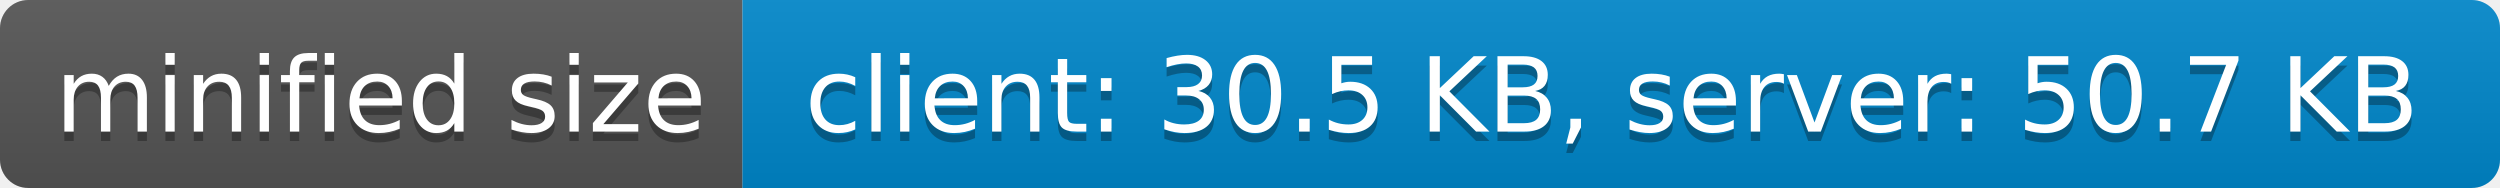
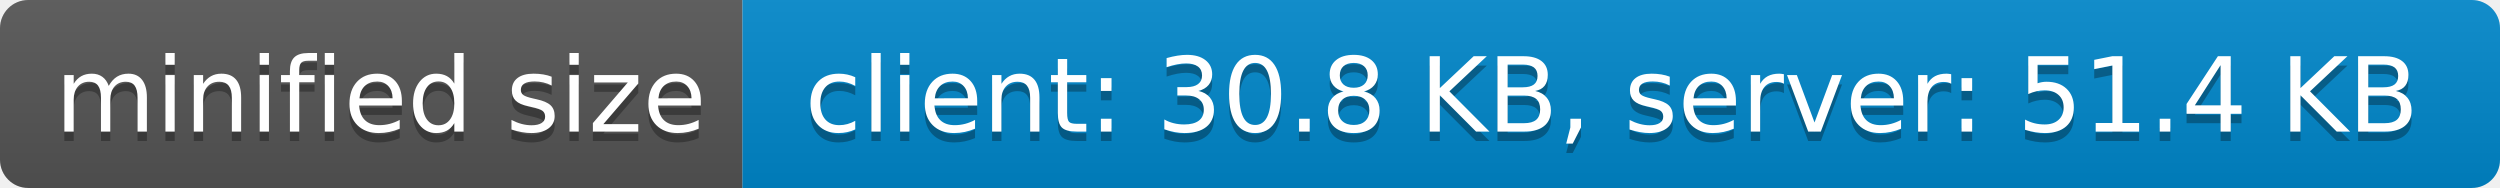
- <svg xmlns="http://www.w3.org/2000/svg" width="266" height="20" role="img" aria-label="minified size: client: 30.5 KB, server: 50.7 KB">
+ <svg xmlns="http://www.w3.org/2000/svg" width="266" height="20" role="img" aria-label="minified size: client: 30.8 KB, server: 51.4 KB">
  <linearGradient id="s" x2="0" y2="100%">
    <stop offset="0" stop-color="#bbb" stop-opacity=".1" />
    <stop offset="1" stop-opacity=".1" />
  </linearGradient>
  <clipPath id="r">
    <rect width="266" height="20" rx="3" fill="#fff" />
  </clipPath>
  <g clip-path="url(#r)">
    <rect width="79" height="20" fill="#555" />
    <rect x="79" width="187" height="20" fill="#08c" />
    <rect width="266" height="20" fill="url(#s)" />
  </g>
  <g fill="#fff" text-anchor="middle" font-family="Verdana,Geneva,DejaVu Sans,sans-serif" text-rendering="geometricPrecision" font-size="110">
    <text aria-hidden="true" x="405" y="150" fill="#010101" fill-opacity=".3" transform="scale(.1)" textLength="690">minified size</text>
    <text x="405" y="140" transform="scale(.1)" fill="#fff" textLength="690">minified size</text>
-     <text aria-hidden="true" x="1715" y="150" fill="#010101" fill-opacity=".3" transform="scale(.1)" textLength="1770">client: 30.5 KB, server: 50.7 KB</text>
-     <text x="1715" y="140" transform="scale(.1)" fill="#fff" textLength="1770">client: 30.5 KB, server: 50.7 KB</text>
+     <text aria-hidden="true" x="1715" y="150" fill="#010101" fill-opacity=".3" transform="scale(.1)" textLength="1770">client: 30.8 KB, server: 51.4 KB</text>
+     <text x="1715" y="140" transform="scale(.1)" fill="#fff" textLength="1770">client: 30.8 KB, server: 51.4 KB</text>
  </g>
</svg>
